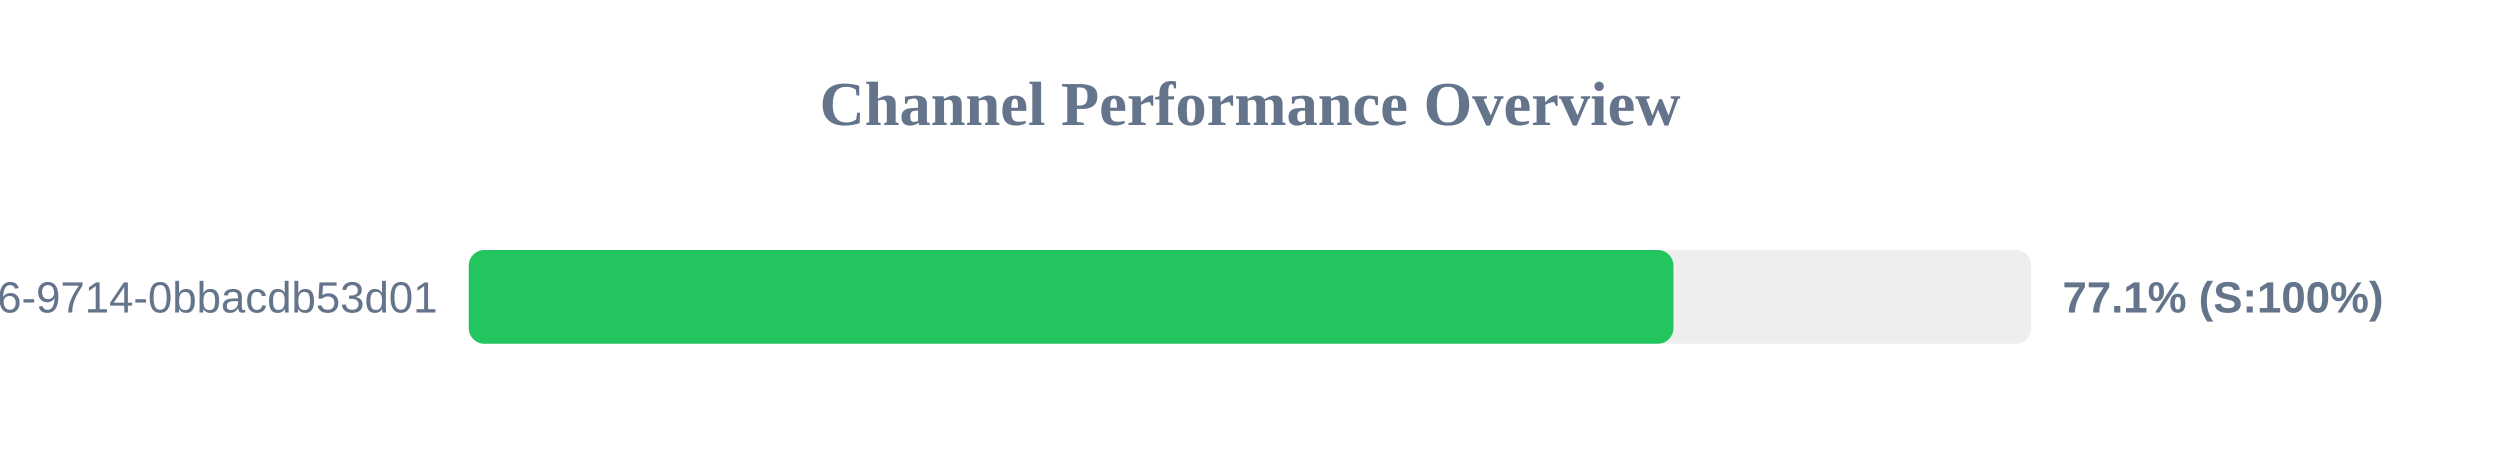
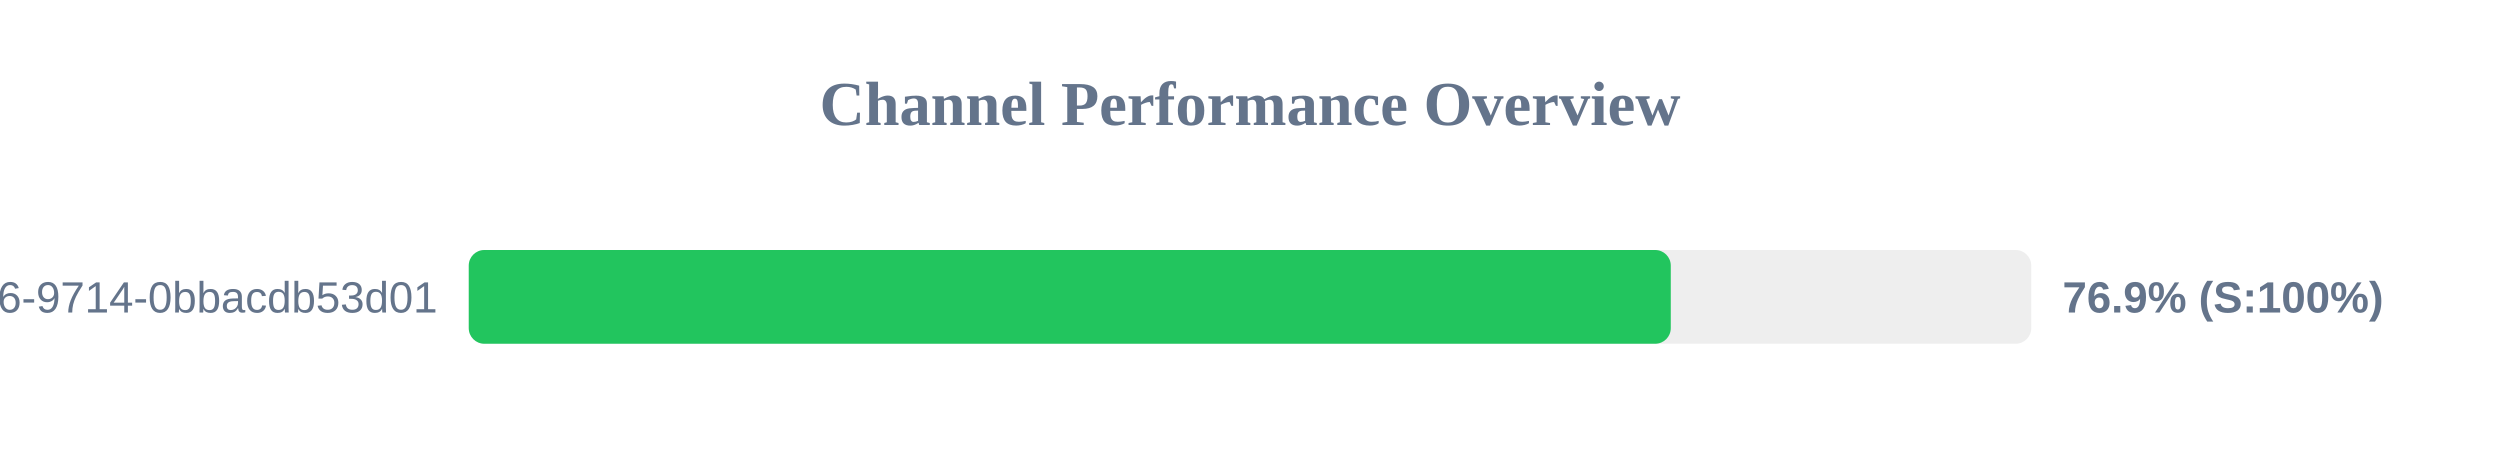
<svg xmlns="http://www.w3.org/2000/svg" width="800" height="150" version="1.1">
  <style>
        .row { font: 14px Arial; fill: #64748b; }
        .score { font: bold 14px Arial; fill: #64748b; }
    </style>
  <text x="400" y="40" text-anchor="middle" font-size="20px" font-weight="bold" fill="#64748b">Channel Performance Overview</text>
  <rect x="150" y="80" width="500" height="30" fill="#eee" rx="5" />
-   <rect x="150" y="80" width="385.5" height="30" fill="#22c55e" rx="5" />
+   <rect x="150" y="80" width="384.65" height="30" fill="#22c55e" rx="5" />
  <text x="140" y="100" text-anchor="end" class="row">?uuid=23125f6e-ec56-4c26-9714-0bbacdb53d01</text>
-   <text x="660" y="100" text-anchor="start" class="score">77.1% (S:100%)</text>
+   <text x="660" y="100" text-anchor="start" class="score">76.9% (S:100%)</text>
</svg>
